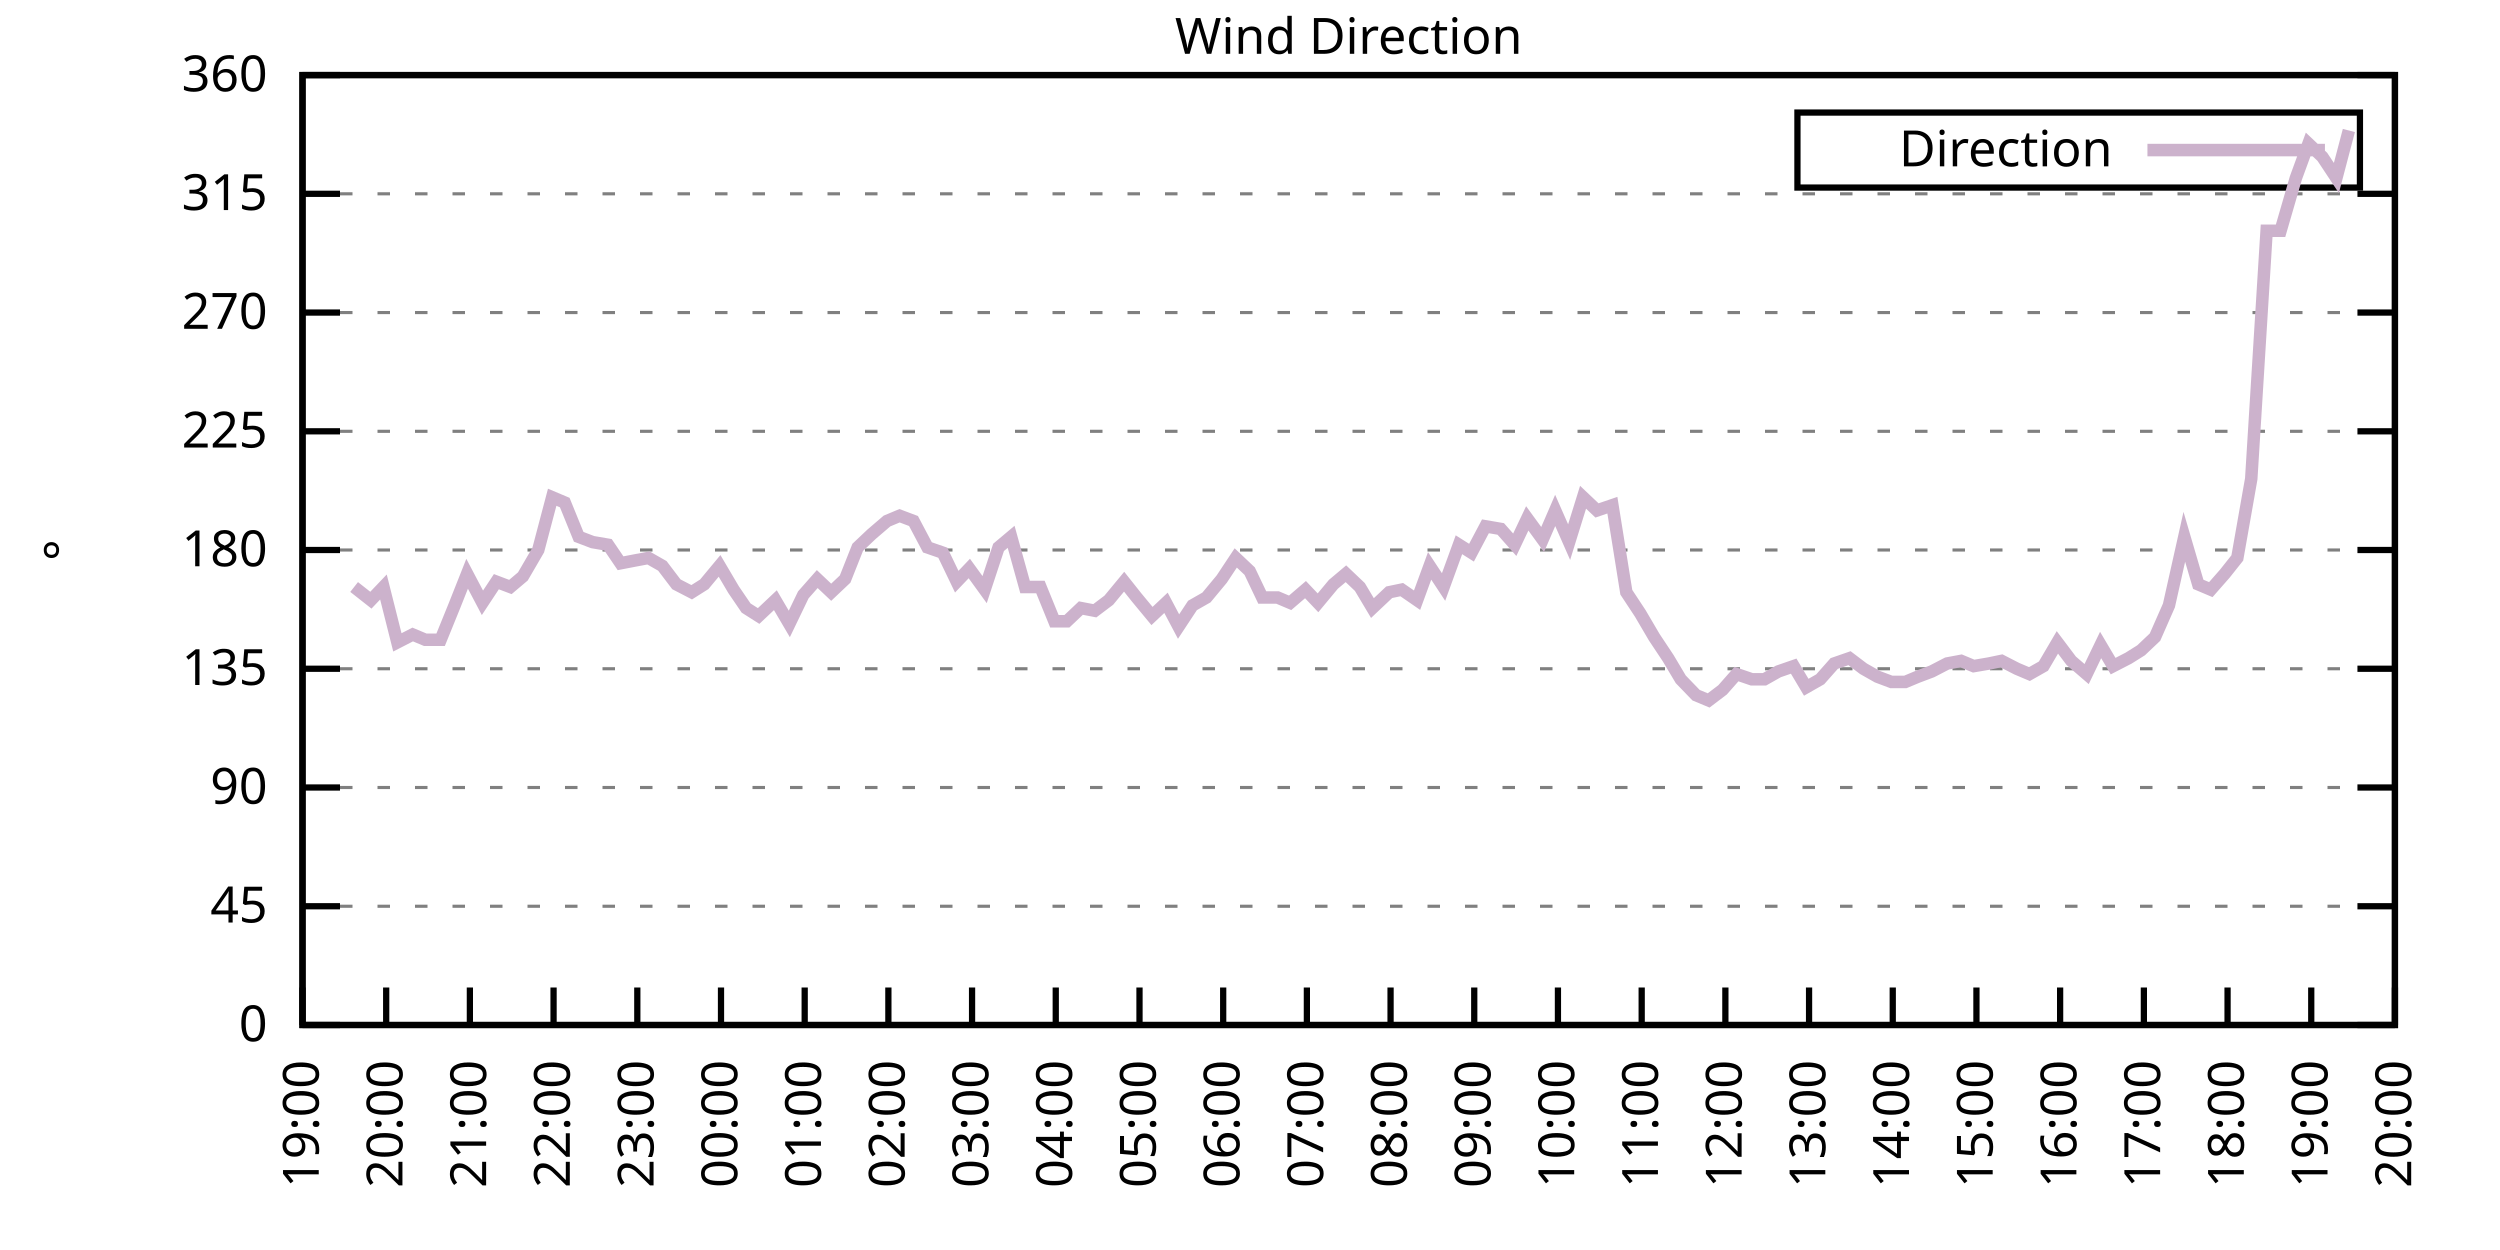
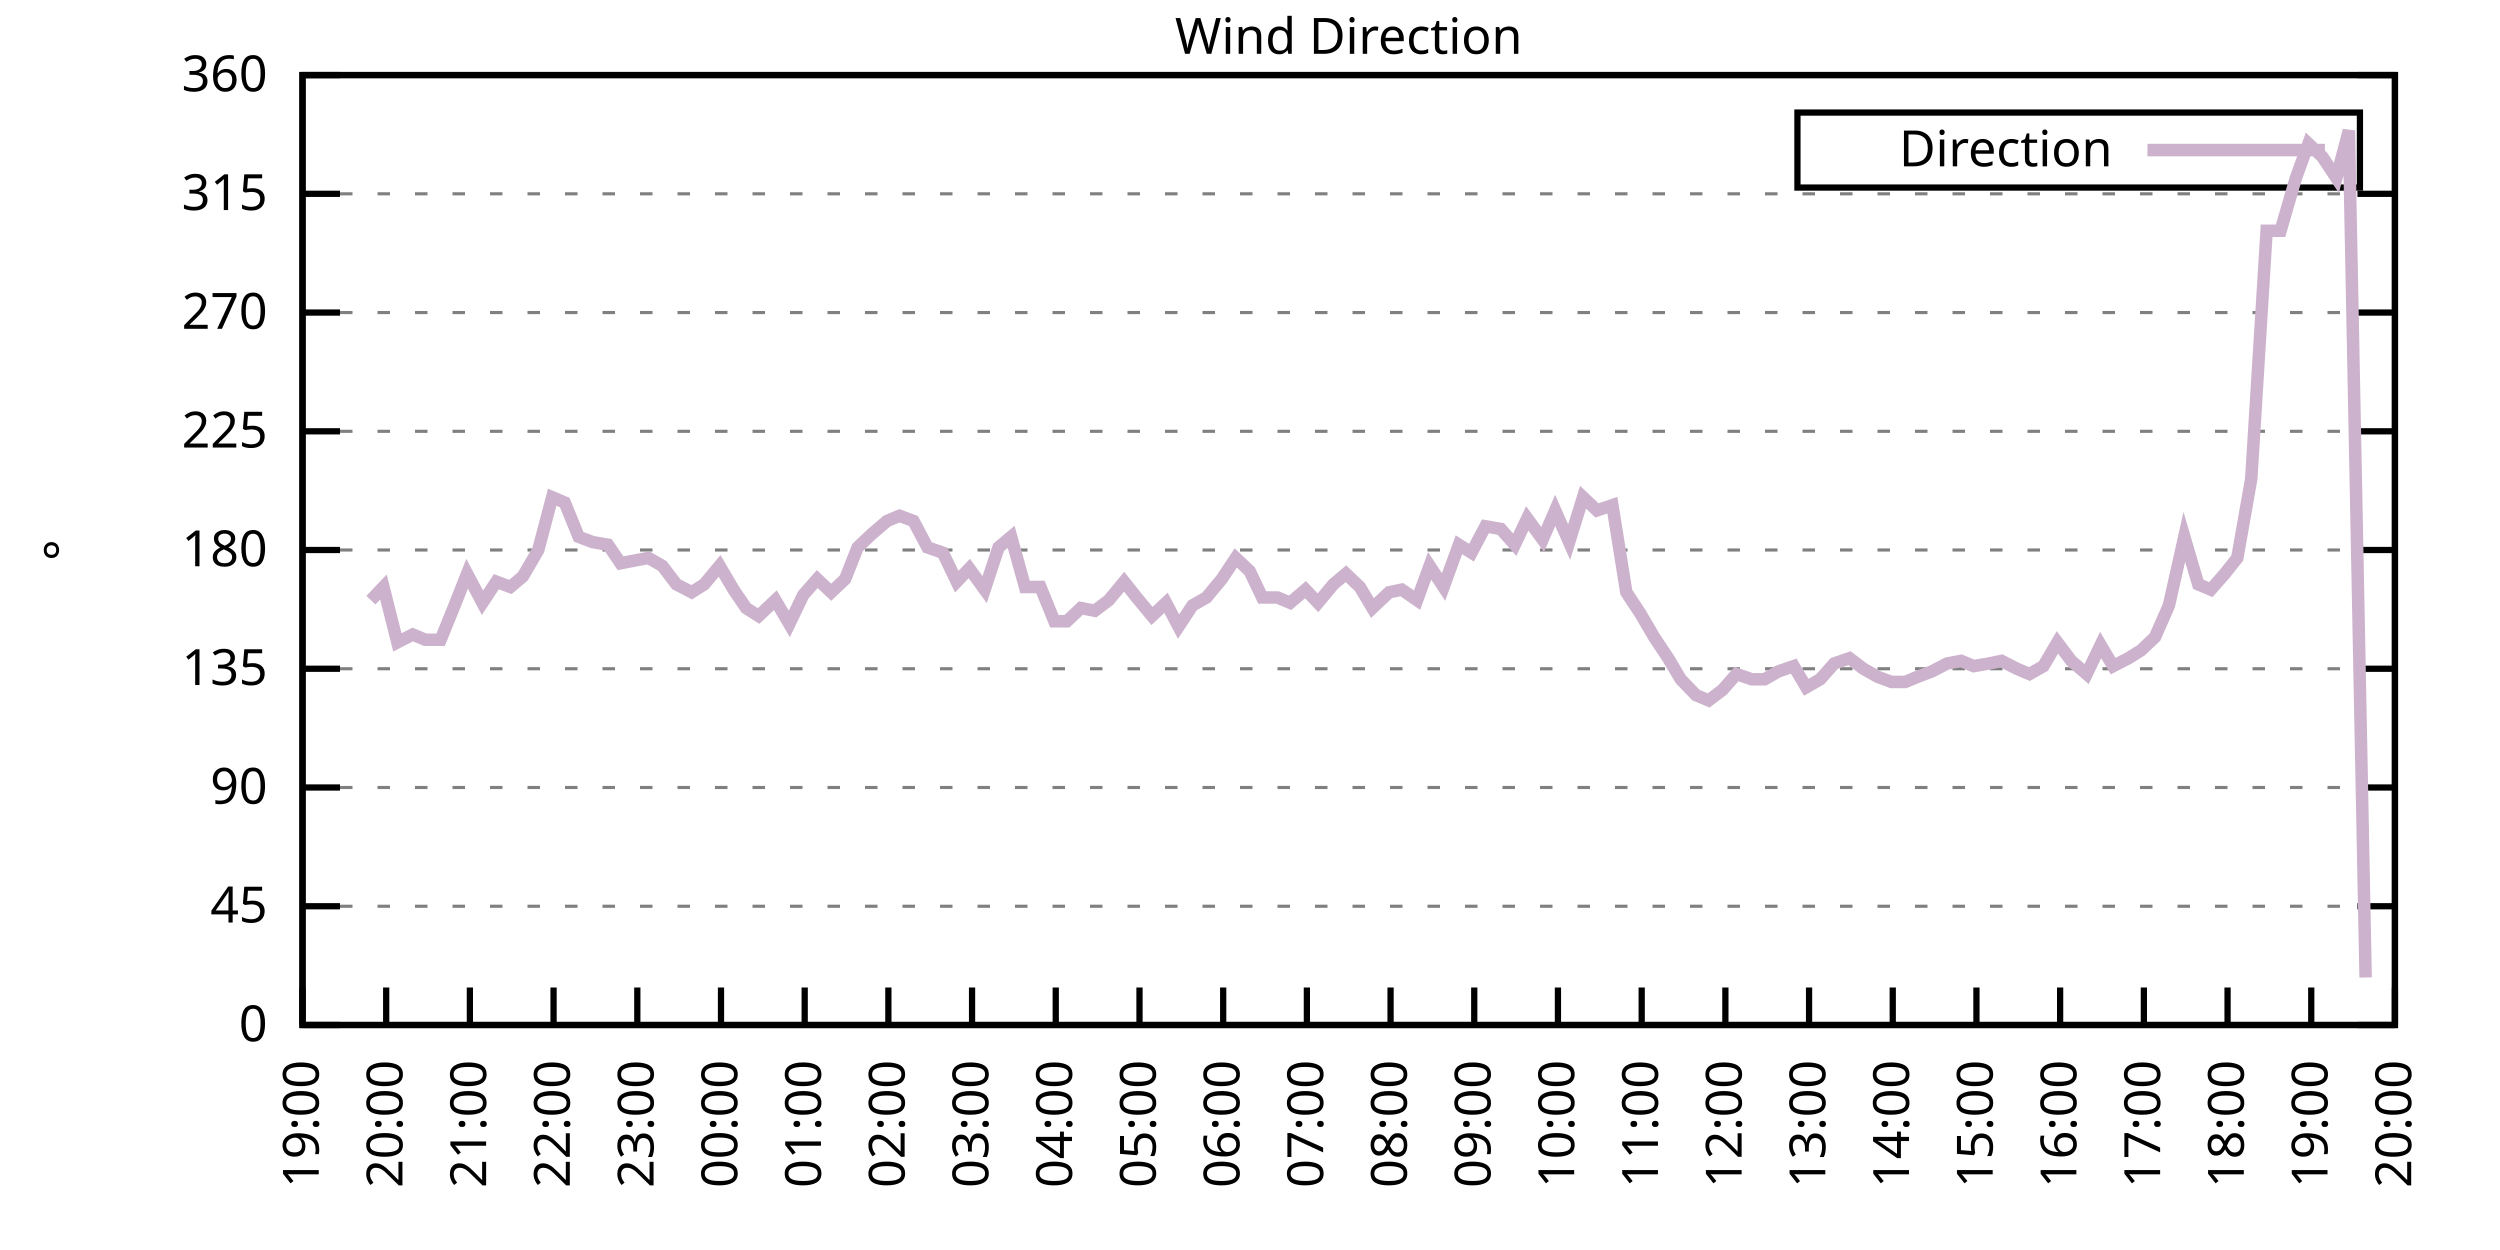
<svg xmlns="http://www.w3.org/2000/svg" xmlns:xlink="http://www.w3.org/1999/xlink" width="400" height="200" viewBox="0 0 400 200">
  <g id="gnuplot_canvas">
    <rect x="0" y="0" width="400" height="200" fill="none" />
    <defs>
      <circle id="gpDot" r="0.5" stroke-width="0.5" stroke="currentColor" />
      <path id="gpPt0" stroke-width="0.333" stroke="currentColor" d="M-1,0 h2 M0,-1 v2" />
      <path id="gpPt1" stroke-width="0.333" stroke="currentColor" d="M-1,-1 L1,1 M1,-1 L-1,1" />
      <path id="gpPt2" stroke-width="0.333" stroke="currentColor" d="M-1,0 L1,0 M0,-1 L0,1 M-1,-1 L1,1 M-1,1 L1,-1" />
      <rect id="gpPt3" stroke-width="0.333" stroke="currentColor" x="-1" y="-1" width="2" height="2" />
      <rect id="gpPt4" stroke-width="0.333" stroke="currentColor" fill="currentColor" x="-1" y="-1" width="2" height="2" />
      <circle id="gpPt5" stroke-width="0.333" stroke="currentColor" cx="0" cy="0" r="1" />
      <use xlink:href="#gpPt5" id="gpPt6" fill="currentColor" stroke="none" />
      <path id="gpPt7" stroke-width="0.333" stroke="currentColor" d="M0,-1.33 L-1.33,0.67 L1.33,0.67 z" />
      <use xlink:href="#gpPt7" id="gpPt8" fill="currentColor" stroke="none" />
      <use xlink:href="#gpPt7" id="gpPt9" stroke="currentColor" transform="rotate(180)" />
      <use xlink:href="#gpPt9" id="gpPt10" fill="currentColor" stroke="none" />
      <use xlink:href="#gpPt3" id="gpPt11" stroke="currentColor" transform="rotate(45)" />
      <use xlink:href="#gpPt11" id="gpPt12" fill="currentColor" stroke="none" />
      <path id="gpPt13" stroke-width="0.333" stroke="currentColor" d="M0,1.330 L1.265,0.411 L0.782,-1.067 L-0.782,-1.076 L-1.265,0.411 z" />
      <use xlink:href="#gpPt13" id="gpPt14" fill="currentColor" stroke="none" />
      <filter id="textbox" filterUnits="objectBoundingBox" x="0" y="0" height="1" width="1">
        <feFlood flood-color="white" flood-opacity="1" result="bgnd" />
        <feComposite in="SourceGraphic" in2="bgnd" operator="atop" />
      </filter>
      <filter id="greybox" filterUnits="objectBoundingBox" x="0" y="0" height="1" width="1">
        <feFlood flood-color="lightgrey" flood-opacity="1" result="grey" />
        <feComposite in="SourceGraphic" in2="grey" operator="atop" />
      </filter>
    </defs>
    <g fill="none" color="white" stroke="currentColor" stroke-width="1.00" stroke-linecap="butt" stroke-linejoin="miter">
</g>
    <g fill="none" color="black" stroke="currentColor" stroke-width="1.00" stroke-linecap="butt" stroke-linejoin="miter">
      <g stroke="none" shape-rendering="crispEdges">
        <polygon fill="rgb(255, 255, 255)" points="48.40,164.00 383.18,164.00 383.18,12.02 48.40,12.02 " />
      </g>
    </g>
    <g fill="none" color="black" stroke="currentColor" stroke-width="1.00" stroke-linecap="butt" stroke-linejoin="miter">
</g>
    <g fill="none" color="black" stroke="black" stroke-width="0.50" stroke-linecap="butt" stroke-linejoin="miter">
</g>
    <g fill="none" color="gray" stroke="currentColor" stroke-width="0.50" stroke-linecap="butt" stroke-linejoin="miter">
      <path stroke="gray" stroke-dasharray="2,4" class="gridline" d="M48.40,164.00 L383.19,164.00  " />
    </g>
    <g fill="none" color="gray" stroke="gray" stroke-width="1.00" stroke-linecap="butt" stroke-linejoin="miter">
</g>
    <g fill="none" color="black" stroke="currentColor" stroke-width="1.00" stroke-linecap="butt" stroke-linejoin="miter">
      <path stroke="black" d="M48.40,164.00 L54.40,164.00 M383.19,164.00 L377.19,164.00  " />
      <g transform="translate(42.80,166.60)" stroke="none" fill="black" font-family="Sans" font-size="8.00" text-anchor="end">
        <text>
          <tspan font-family="Sans"> 0</tspan>
        </text>
      </g>
    </g>
    <g fill="none" color="black" stroke="currentColor" stroke-width="1.00" stroke-linecap="butt" stroke-linejoin="miter">
</g>
    <g fill="none" color="black" stroke="black" stroke-width="0.50" stroke-linecap="butt" stroke-linejoin="miter">
</g>
    <g fill="none" color="gray" stroke="currentColor" stroke-width="0.50" stroke-linecap="butt" stroke-linejoin="miter">
      <path stroke="gray" stroke-dasharray="2,4" class="gridline" d="M48.40,145.00 L383.19,145.00  " />
    </g>
    <g fill="none" color="gray" stroke="gray" stroke-width="1.00" stroke-linecap="butt" stroke-linejoin="miter">
</g>
    <g fill="none" color="black" stroke="currentColor" stroke-width="1.00" stroke-linecap="butt" stroke-linejoin="miter">
      <path stroke="black" d="M48.40,145.00 L54.40,145.00 M383.19,145.00 L377.19,145.00  " />
      <g transform="translate(42.80,147.60)" stroke="none" fill="black" font-family="Sans" font-size="8.00" text-anchor="end">
        <text>
          <tspan font-family="Sans"> 45</tspan>
        </text>
      </g>
    </g>
    <g fill="none" color="black" stroke="currentColor" stroke-width="1.00" stroke-linecap="butt" stroke-linejoin="miter">
</g>
    <g fill="none" color="black" stroke="black" stroke-width="0.50" stroke-linecap="butt" stroke-linejoin="miter">
</g>
    <g fill="none" color="gray" stroke="currentColor" stroke-width="0.50" stroke-linecap="butt" stroke-linejoin="miter">
      <path stroke="gray" stroke-dasharray="2,4" class="gridline" d="M48.40,126.00 L383.19,126.00  " />
    </g>
    <g fill="none" color="gray" stroke="gray" stroke-width="1.00" stroke-linecap="butt" stroke-linejoin="miter">
</g>
    <g fill="none" color="black" stroke="currentColor" stroke-width="1.00" stroke-linecap="butt" stroke-linejoin="miter">
      <path stroke="black" d="M48.40,126.00 L54.40,126.00 M383.19,126.00 L377.19,126.00  " />
      <g transform="translate(42.80,128.60)" stroke="none" fill="black" font-family="Sans" font-size="8.00" text-anchor="end">
        <text>
          <tspan font-family="Sans"> 90</tspan>
        </text>
      </g>
    </g>
    <g fill="none" color="black" stroke="currentColor" stroke-width="1.00" stroke-linecap="butt" stroke-linejoin="miter">
</g>
    <g fill="none" color="black" stroke="black" stroke-width="0.50" stroke-linecap="butt" stroke-linejoin="miter">
</g>
    <g fill="none" color="gray" stroke="currentColor" stroke-width="0.50" stroke-linecap="butt" stroke-linejoin="miter">
      <path stroke="gray" stroke-dasharray="2,4" class="gridline" d="M48.40,107.00 L383.19,107.00  " />
    </g>
    <g fill="none" color="gray" stroke="gray" stroke-width="1.00" stroke-linecap="butt" stroke-linejoin="miter">
</g>
    <g fill="none" color="black" stroke="currentColor" stroke-width="1.00" stroke-linecap="butt" stroke-linejoin="miter">
      <path stroke="black" d="M48.40,107.00 L54.40,107.00 M383.19,107.00 L377.19,107.00  " />
      <g transform="translate(42.80,109.60)" stroke="none" fill="black" font-family="Sans" font-size="8.00" text-anchor="end">
        <text>
          <tspan font-family="Sans"> 135</tspan>
        </text>
      </g>
    </g>
    <g fill="none" color="black" stroke="currentColor" stroke-width="1.00" stroke-linecap="butt" stroke-linejoin="miter">
</g>
    <g fill="none" color="black" stroke="black" stroke-width="0.50" stroke-linecap="butt" stroke-linejoin="miter">
</g>
    <g fill="none" color="gray" stroke="currentColor" stroke-width="0.50" stroke-linecap="butt" stroke-linejoin="miter">
      <path stroke="gray" stroke-dasharray="2,4" class="gridline" d="M48.40,88.00 L383.19,88.00  " />
    </g>
    <g fill="none" color="gray" stroke="gray" stroke-width="1.00" stroke-linecap="butt" stroke-linejoin="miter">
</g>
    <g fill="none" color="black" stroke="currentColor" stroke-width="1.00" stroke-linecap="butt" stroke-linejoin="miter">
      <path stroke="black" d="M48.40,88.00 L54.40,88.00 M383.19,88.00 L377.19,88.00  " />
      <g transform="translate(42.80,90.60)" stroke="none" fill="black" font-family="Sans" font-size="8.00" text-anchor="end">
        <text>
          <tspan font-family="Sans"> 180</tspan>
        </text>
      </g>
    </g>
    <g fill="none" color="black" stroke="currentColor" stroke-width="1.00" stroke-linecap="butt" stroke-linejoin="miter">
</g>
    <g fill="none" color="black" stroke="black" stroke-width="0.50" stroke-linecap="butt" stroke-linejoin="miter">
</g>
    <g fill="none" color="gray" stroke="currentColor" stroke-width="0.50" stroke-linecap="butt" stroke-linejoin="miter">
      <path stroke="gray" stroke-dasharray="2,4" class="gridline" d="M48.40,69.01 L383.19,69.01  " />
    </g>
    <g fill="none" color="gray" stroke="gray" stroke-width="1.00" stroke-linecap="butt" stroke-linejoin="miter">
</g>
    <g fill="none" color="black" stroke="currentColor" stroke-width="1.00" stroke-linecap="butt" stroke-linejoin="miter">
      <path stroke="black" d="M48.40,69.01 L54.40,69.01 M383.19,69.01 L377.19,69.01  " />
      <g transform="translate(42.80,71.61)" stroke="none" fill="black" font-family="Sans" font-size="8.00" text-anchor="end">
        <text>
          <tspan font-family="Sans"> 225</tspan>
        </text>
      </g>
    </g>
    <g fill="none" color="black" stroke="currentColor" stroke-width="1.00" stroke-linecap="butt" stroke-linejoin="miter">
</g>
    <g fill="none" color="black" stroke="black" stroke-width="0.50" stroke-linecap="butt" stroke-linejoin="miter">
</g>
    <g fill="none" color="gray" stroke="currentColor" stroke-width="0.50" stroke-linecap="butt" stroke-linejoin="miter">
      <path stroke="gray" stroke-dasharray="2,4" class="gridline" d="M48.40,50.01 L383.19,50.01  " />
    </g>
    <g fill="none" color="gray" stroke="gray" stroke-width="1.00" stroke-linecap="butt" stroke-linejoin="miter">
</g>
    <g fill="none" color="black" stroke="currentColor" stroke-width="1.00" stroke-linecap="butt" stroke-linejoin="miter">
      <path stroke="black" d="M48.40,50.01 L54.40,50.01 M383.19,50.01 L377.19,50.01  " />
      <g transform="translate(42.80,52.61)" stroke="none" fill="black" font-family="Sans" font-size="8.00" text-anchor="end">
        <text>
          <tspan font-family="Sans"> 270</tspan>
        </text>
      </g>
    </g>
    <g fill="none" color="black" stroke="currentColor" stroke-width="1.00" stroke-linecap="butt" stroke-linejoin="miter">
</g>
    <g fill="none" color="black" stroke="black" stroke-width="0.50" stroke-linecap="butt" stroke-linejoin="miter">
</g>
    <g fill="none" color="gray" stroke="currentColor" stroke-width="0.50" stroke-linecap="butt" stroke-linejoin="miter">
      <path stroke="gray" stroke-dasharray="2,4" class="gridline" d="M48.40,31.01 L383.19,31.01  " />
    </g>
    <g fill="none" color="gray" stroke="gray" stroke-width="1.00" stroke-linecap="butt" stroke-linejoin="miter">
</g>
    <g fill="none" color="black" stroke="currentColor" stroke-width="1.00" stroke-linecap="butt" stroke-linejoin="miter">
      <path stroke="black" d="M48.40,31.01 L54.40,31.01 M383.19,31.01 L377.19,31.01  " />
      <g transform="translate(42.80,33.61)" stroke="none" fill="black" font-family="Sans" font-size="8.00" text-anchor="end">
        <text>
          <tspan font-family="Sans"> 315</tspan>
        </text>
      </g>
    </g>
    <g fill="none" color="black" stroke="currentColor" stroke-width="1.00" stroke-linecap="butt" stroke-linejoin="miter">
</g>
    <g fill="none" color="black" stroke="black" stroke-width="0.50" stroke-linecap="butt" stroke-linejoin="miter">
</g>
    <g fill="none" color="gray" stroke="currentColor" stroke-width="0.50" stroke-linecap="butt" stroke-linejoin="miter">
      <path stroke="gray" stroke-dasharray="2,4" class="gridline" d="M48.40,12.01 L383.19,12.01  " />
    </g>
    <g fill="none" color="gray" stroke="gray" stroke-width="1.00" stroke-linecap="butt" stroke-linejoin="miter">
</g>
    <g fill="none" color="black" stroke="currentColor" stroke-width="1.00" stroke-linecap="butt" stroke-linejoin="miter">
      <path stroke="black" d="M48.40,12.01 L54.40,12.01 M383.19,12.01 L377.19,12.01  " />
      <g transform="translate(42.80,14.61)" stroke="none" fill="black" font-family="Sans" font-size="8.00" text-anchor="end">
        <text>
          <tspan font-family="Sans"> 360</tspan>
        </text>
      </g>
    </g>
    <g fill="none" color="black" stroke="currentColor" stroke-width="1.00" stroke-linecap="butt" stroke-linejoin="miter">
      <path stroke="black" d="M48.40,164.00 L48.40,158.00  " />
      <g transform="translate(51.00,169.60) rotate(270.00)" stroke="none" fill="black" font-family="Sans" font-size="8.00" text-anchor="end">
        <text>
          <tspan font-family="Sans">19:00</tspan>
        </text>
      </g>
    </g>
    <g fill="none" color="black" stroke="currentColor" stroke-width="1.00" stroke-linecap="butt" stroke-linejoin="miter">
      <path stroke="black" d="M61.79,164.00 L61.79,158.00  " />
      <g transform="translate(64.39,169.60) rotate(270.00)" stroke="none" fill="black" font-family="Sans" font-size="8.00" text-anchor="end">
        <text>
          <tspan font-family="Sans">20:00</tspan>
        </text>
      </g>
    </g>
    <g fill="none" color="black" stroke="currentColor" stroke-width="1.00" stroke-linecap="butt" stroke-linejoin="miter">
      <path stroke="black" d="M75.18,164.00 L75.18,158.00  " />
      <g transform="translate(77.78,169.60) rotate(270.00)" stroke="none" fill="black" font-family="Sans" font-size="8.00" text-anchor="end">
        <text>
          <tspan font-family="Sans">21:00</tspan>
        </text>
      </g>
    </g>
    <g fill="none" color="black" stroke="currentColor" stroke-width="1.00" stroke-linecap="butt" stroke-linejoin="miter">
      <path stroke="black" d="M88.57,164.00 L88.57,158.00  " />
      <g transform="translate(91.17,169.60) rotate(270.00)" stroke="none" fill="black" font-family="Sans" font-size="8.00" text-anchor="end">
        <text>
          <tspan font-family="Sans">22:00</tspan>
        </text>
      </g>
    </g>
    <g fill="none" color="black" stroke="currentColor" stroke-width="1.00" stroke-linecap="butt" stroke-linejoin="miter">
      <path stroke="black" d="M101.97,164.00 L101.97,158.00  " />
      <g transform="translate(104.57,169.60) rotate(270.00)" stroke="none" fill="black" font-family="Sans" font-size="8.00" text-anchor="end">
        <text>
          <tspan font-family="Sans">23:00</tspan>
        </text>
      </g>
    </g>
    <g fill="none" color="black" stroke="currentColor" stroke-width="1.00" stroke-linecap="butt" stroke-linejoin="miter">
      <path stroke="black" d="M115.36,164.00 L115.36,158.00  " />
      <g transform="translate(117.96,169.60) rotate(270.00)" stroke="none" fill="black" font-family="Sans" font-size="8.00" text-anchor="end">
        <text>
          <tspan font-family="Sans">00:00</tspan>
        </text>
      </g>
    </g>
    <g fill="none" color="black" stroke="currentColor" stroke-width="1.00" stroke-linecap="butt" stroke-linejoin="miter">
      <path stroke="black" d="M128.75,164.00 L128.75,158.00  " />
      <g transform="translate(131.35,169.60) rotate(270.00)" stroke="none" fill="black" font-family="Sans" font-size="8.00" text-anchor="end">
        <text>
          <tspan font-family="Sans">01:00</tspan>
        </text>
      </g>
    </g>
    <g fill="none" color="black" stroke="currentColor" stroke-width="1.00" stroke-linecap="butt" stroke-linejoin="miter">
      <path stroke="black" d="M142.14,164.00 L142.14,158.00  " />
      <g transform="translate(144.74,169.60) rotate(270.00)" stroke="none" fill="black" font-family="Sans" font-size="8.00" text-anchor="end">
        <text>
          <tspan font-family="Sans">02:00</tspan>
        </text>
      </g>
    </g>
    <g fill="none" color="black" stroke="currentColor" stroke-width="1.00" stroke-linecap="butt" stroke-linejoin="miter">
      <path stroke="black" d="M155.53,164.00 L155.53,158.00  " />
      <g transform="translate(158.13,169.60) rotate(270.00)" stroke="none" fill="black" font-family="Sans" font-size="8.00" text-anchor="end">
        <text>
          <tspan font-family="Sans">03:00</tspan>
        </text>
      </g>
    </g>
    <g fill="none" color="black" stroke="currentColor" stroke-width="1.00" stroke-linecap="butt" stroke-linejoin="miter">
      <path stroke="black" d="M168.92,164.00 L168.92,158.00  " />
      <g transform="translate(171.52,169.60) rotate(270.00)" stroke="none" fill="black" font-family="Sans" font-size="8.00" text-anchor="end">
        <text>
          <tspan font-family="Sans">04:00</tspan>
        </text>
      </g>
    </g>
    <g fill="none" color="black" stroke="currentColor" stroke-width="1.00" stroke-linecap="butt" stroke-linejoin="miter">
      <path stroke="black" d="M182.32,164.00 L182.32,158.00  " />
      <g transform="translate(184.92,169.60) rotate(270.00)" stroke="none" fill="black" font-family="Sans" font-size="8.00" text-anchor="end">
        <text>
          <tspan font-family="Sans">05:00</tspan>
        </text>
      </g>
    </g>
    <g fill="none" color="black" stroke="currentColor" stroke-width="1.00" stroke-linecap="butt" stroke-linejoin="miter">
      <path stroke="black" d="M195.71,164.00 L195.71,158.00  " />
      <g transform="translate(198.31,169.60) rotate(270.00)" stroke="none" fill="black" font-family="Sans" font-size="8.00" text-anchor="end">
        <text>
          <tspan font-family="Sans">06:00</tspan>
        </text>
      </g>
    </g>
    <g fill="none" color="black" stroke="currentColor" stroke-width="1.00" stroke-linecap="butt" stroke-linejoin="miter">
      <path stroke="black" d="M209.10,164.00 L209.10,158.00  " />
      <g transform="translate(211.70,169.60) rotate(270.00)" stroke="none" fill="black" font-family="Sans" font-size="8.00" text-anchor="end">
        <text>
          <tspan font-family="Sans">07:00</tspan>
        </text>
      </g>
    </g>
    <g fill="none" color="black" stroke="currentColor" stroke-width="1.00" stroke-linecap="butt" stroke-linejoin="miter">
      <path stroke="black" d="M222.49,164.00 L222.49,158.00  " />
      <g transform="translate(225.09,169.60) rotate(270.00)" stroke="none" fill="black" font-family="Sans" font-size="8.00" text-anchor="end">
        <text>
          <tspan font-family="Sans">08:00</tspan>
        </text>
      </g>
    </g>
    <g fill="none" color="black" stroke="currentColor" stroke-width="1.00" stroke-linecap="butt" stroke-linejoin="miter">
      <path stroke="black" d="M235.88,164.00 L235.88,158.00  " />
      <g transform="translate(238.48,169.60) rotate(270.00)" stroke="none" fill="black" font-family="Sans" font-size="8.00" text-anchor="end">
        <text>
          <tspan font-family="Sans">09:00</tspan>
        </text>
      </g>
    </g>
    <g fill="none" color="black" stroke="currentColor" stroke-width="1.00" stroke-linecap="butt" stroke-linejoin="miter">
      <path stroke="black" d="M249.27,164.00 L249.27,158.00  " />
      <g transform="translate(251.87,169.60) rotate(270.00)" stroke="none" fill="black" font-family="Sans" font-size="8.00" text-anchor="end">
        <text>
          <tspan font-family="Sans">10:00</tspan>
        </text>
      </g>
    </g>
    <g fill="none" color="black" stroke="currentColor" stroke-width="1.00" stroke-linecap="butt" stroke-linejoin="miter">
      <path stroke="black" d="M262.67,164.00 L262.67,158.00  " />
      <g transform="translate(265.27,169.60) rotate(270.00)" stroke="none" fill="black" font-family="Sans" font-size="8.00" text-anchor="end">
        <text>
          <tspan font-family="Sans">11:00</tspan>
        </text>
      </g>
    </g>
    <g fill="none" color="black" stroke="currentColor" stroke-width="1.00" stroke-linecap="butt" stroke-linejoin="miter">
      <path stroke="black" d="M276.06,164.00 L276.06,158.00  " />
      <g transform="translate(278.66,169.60) rotate(270.00)" stroke="none" fill="black" font-family="Sans" font-size="8.00" text-anchor="end">
        <text>
          <tspan font-family="Sans">12:00</tspan>
        </text>
      </g>
    </g>
    <g fill="none" color="black" stroke="currentColor" stroke-width="1.00" stroke-linecap="butt" stroke-linejoin="miter">
      <path stroke="black" d="M289.45,164.00 L289.45,158.00  " />
      <g transform="translate(292.05,169.60) rotate(270.00)" stroke="none" fill="black" font-family="Sans" font-size="8.00" text-anchor="end">
        <text>
          <tspan font-family="Sans">13:00</tspan>
        </text>
      </g>
    </g>
    <g fill="none" color="black" stroke="currentColor" stroke-width="1.00" stroke-linecap="butt" stroke-linejoin="miter">
      <path stroke="black" d="M302.84,164.00 L302.84,158.00  " />
      <g transform="translate(305.44,169.60) rotate(270.00)" stroke="none" fill="black" font-family="Sans" font-size="8.00" text-anchor="end">
        <text>
          <tspan font-family="Sans">14:00</tspan>
        </text>
      </g>
    </g>
    <g fill="none" color="black" stroke="currentColor" stroke-width="1.00" stroke-linecap="butt" stroke-linejoin="miter">
      <path stroke="black" d="M316.23,164.00 L316.23,158.00  " />
      <g transform="translate(318.83,169.60) rotate(270.00)" stroke="none" fill="black" font-family="Sans" font-size="8.00" text-anchor="end">
        <text>
          <tspan font-family="Sans">15:00</tspan>
        </text>
      </g>
    </g>
    <g fill="none" color="black" stroke="currentColor" stroke-width="1.00" stroke-linecap="butt" stroke-linejoin="miter">
      <path stroke="black" d="M329.62,164.00 L329.62,158.00  " />
      <g transform="translate(332.22,169.60) rotate(270.00)" stroke="none" fill="black" font-family="Sans" font-size="8.00" text-anchor="end">
        <text>
          <tspan font-family="Sans">16:00</tspan>
        </text>
      </g>
    </g>
    <g fill="none" color="black" stroke="currentColor" stroke-width="1.00" stroke-linecap="butt" stroke-linejoin="miter">
      <path stroke="black" d="M343.02,164.00 L343.02,158.00  " />
      <g transform="translate(345.62,169.60) rotate(270.00)" stroke="none" fill="black" font-family="Sans" font-size="8.00" text-anchor="end">
        <text>
          <tspan font-family="Sans">17:00</tspan>
        </text>
      </g>
    </g>
    <g fill="none" color="black" stroke="currentColor" stroke-width="1.00" stroke-linecap="butt" stroke-linejoin="miter">
      <path stroke="black" d="M356.41,164.00 L356.41,158.00  " />
      <g transform="translate(359.01,169.60) rotate(270.00)" stroke="none" fill="black" font-family="Sans" font-size="8.00" text-anchor="end">
        <text>
          <tspan font-family="Sans">18:00</tspan>
        </text>
      </g>
    </g>
    <g fill="none" color="black" stroke="currentColor" stroke-width="1.00" stroke-linecap="butt" stroke-linejoin="miter">
      <path stroke="black" d="M369.80,164.00 L369.80,158.00  " />
      <g transform="translate(372.40,169.60) rotate(270.00)" stroke="none" fill="black" font-family="Sans" font-size="8.00" text-anchor="end">
        <text>
          <tspan font-family="Sans">19:00</tspan>
        </text>
      </g>
    </g>
    <g fill="none" color="black" stroke="currentColor" stroke-width="1.00" stroke-linecap="butt" stroke-linejoin="miter">
      <path stroke="black" d="M383.19,164.00 L383.19,158.00  " />
      <g transform="translate(385.79,169.60) rotate(270.00)" stroke="none" fill="black" font-family="Sans" font-size="8.00" text-anchor="end">
        <text>
          <tspan font-family="Sans">20:00</tspan>
        </text>
      </g>
    </g>
    <g fill="none" color="black" stroke="currentColor" stroke-width="1.00" stroke-linecap="butt" stroke-linejoin="miter">
</g>
    <g fill="none" color="black" stroke="currentColor" stroke-width="1.00" stroke-linecap="butt" stroke-linejoin="miter">
      <path stroke="black" d="M48.40,12.01 L48.40,164.00 L383.19,164.00 L383.19,12.01 L48.40,12.01 Z  " />
    </g>
    <g fill="none" color="black" stroke="currentColor" stroke-width="1.00" stroke-linecap="butt" stroke-linejoin="miter">
</g>
    <g fill="none" color="black" stroke="currentColor" stroke-width="1.00" stroke-linecap="butt" stroke-linejoin="miter">
      <path stroke="black" d="M287.59,30.01 L287.59,18.01 L377.59,18.01 L377.59,30.01 L287.59,30.01 Z  " />
    </g>
    <g id="Wind_direction_plot_1">
      <g fill="none" color="white" stroke="black" stroke-width="2.00" stroke-linecap="butt" stroke-linejoin="miter">
</g>
      <g fill="none" color="black" stroke="currentColor" stroke-width="2.00" stroke-linecap="butt" stroke-linejoin="miter">
        <g transform="translate(337.99,26.61)" stroke="none" fill="black" font-family="Sans" font-size="8.00" text-anchor="end">
          <text>
            <tspan font-family="Sans">Direction</tspan>
          </text>
        </g>
      </g>
      <g fill="none" color="black" stroke="currentColor" stroke-width="2.00" stroke-linecap="butt" stroke-linejoin="miter">
-         <path stroke="rgb(204, 178, 204)" d="M343.59,24.01 L371.99,24.01 M56.66,93.92 L59.34,96.03 L61.35,93.92 L63.58,102.78 L66.03,101.52 L68.04,102.36   L70.50,102.36 L72.73,96.87 L74.74,91.80 L77.19,96.45 L79.42,93.07 L81.66,93.92 L83.66,92.23 L86.12,88.00   L88.35,79.56 L90.36,80.41 L92.59,85.89 L94.82,86.74 L97.28,87.16 L99.29,90.12 L101.52,89.69 L103.75,89.27   L105.98,90.54 L108.22,93.49 L110.67,94.76 L112.68,93.49 L115.13,90.54 L117.37,94.34 L119.38,97.29 L121.38,98.56   L124.06,96.03 L126.29,99.83 L128.53,95.18 L130.76,92.65 L132.99,94.76 L135.22,92.65 L137.23,87.58 L139.46,85.47   L141.92,83.36 L143.93,82.52 L146.16,83.36 L148.39,87.58 L150.85,88.43 L153.08,93.07 L155.09,90.96 L157.54,94.34   L159.77,87.58 L161.78,85.89 L164.01,93.92 L166.47,93.92 L168.70,99.40 L170.71,99.40 L172.94,97.29 L175.17,97.72   L177.41,96.03 L179.86,93.07 L181.87,95.60 L184.32,98.56 L186.56,96.45 L188.57,100.25 L190.80,96.87 L193.03,95.60   L195.48,92.65 L197.72,89.27 L199.95,91.38 L201.96,95.60 L204.41,95.60 L206.42,96.45 L208.88,94.34 L210.88,96.45   L213.34,93.49 L215.35,91.80 L217.58,93.92 L219.59,97.29 L222.27,94.76 L224.28,94.34 L226.73,96.03 L228.74,90.54   L230.97,93.92 L233.43,87.16 L235.44,88.43 L237.67,84.21 L240.12,84.63 L242.36,87.16 L244.36,82.94 L246.82,86.32   L248.83,81.67 L251.06,86.74 L253.29,79.56 L255.52,81.67 L257.98,80.83 L260.21,94.76 L262.44,98.14 L264.67,101.94   L266.91,105.31 L268.92,108.69 L271.37,111.23 L273.38,112.07 L275.61,110.38 L277.84,107.85 L280.30,108.69 L282.31,108.69   L284.54,107.43 L286.99,106.58 L289.00,109.96 L291.23,108.69 L293.47,106.16 L295.92,105.31 L298.15,107.00 L300.39,108.27   L302.62,109.11 L304.85,109.11 L306.86,108.27 L309.09,107.43 L311.54,106.16 L313.78,105.74 L315.79,106.58 L318.24,106.16   L320.25,105.74 L322.70,107.00 L324.71,107.85 L326.95,106.58 L329.18,102.78 L331.41,105.74 L333.86,107.85 L336.10,103.20   L338.10,106.58 L340.56,105.31 L342.57,104.05 L344.80,101.94 L347.03,96.87 L349.49,85.89 L351.72,93.49 L353.73,94.34   L355.96,91.80 L357.97,89.27 L360.20,76.61 L362.66,36.92 L364.89,36.92 L367.34,28.48 L369.35,22.99 L371.58,25.10   L373.82,28.48 L375.82,20.88  " />
+         <path stroke="rgb(204, 178, 204)" d="M343.59,24.01 L371.99,24.01 M59.34,96.03 L61.35,93.92 L63.58,102.78 L66.03,101.52 L68.04,102.36 L70.50,102.36   L72.73,96.87 L74.74,91.80 L77.19,96.45 L79.42,93.07 L81.66,93.92 L83.66,92.23 L86.12,88.00 L88.35,79.56   L90.36,80.41 L92.59,85.89 L94.82,86.74 L97.28,87.16 L99.29,90.12 L101.52,89.69 L103.75,89.27 L105.98,90.54   L108.22,93.49 L110.67,94.76 L112.68,93.49 L115.13,90.54 L117.37,94.34 L119.38,97.29 L121.38,98.56 L124.06,96.03   L126.29,99.83 L128.53,95.18 L130.76,92.65 L132.99,94.76 L135.22,92.65 L137.23,87.58 L139.46,85.47 L141.92,83.36   L143.93,82.52 L146.16,83.36 L148.39,87.58 L150.85,88.43 L153.08,93.07 L155.09,90.96 L157.54,94.34 L159.77,87.58   L161.78,85.89 L164.01,93.92 L166.47,93.92 L168.70,99.40 L170.71,99.40 L172.94,97.29 L175.17,97.72 L177.41,96.03   L179.86,93.07 L181.87,95.60 L184.32,98.56 L186.56,96.45 L188.57,100.25 L190.80,96.87 L193.03,95.60 L195.48,92.65   L197.72,89.27 L199.95,91.38 L201.96,95.60 L204.41,95.60 L206.42,96.45 L208.88,94.34 L210.88,96.45 L213.34,93.49   L215.35,91.80 L217.58,93.92 L219.59,97.29 L222.27,94.76 L224.28,94.34 L226.73,96.03 L228.74,90.54 L230.97,93.92   L233.43,87.16 L235.44,88.43 L237.67,84.21 L240.12,84.63 L242.36,87.16 L244.36,82.94 L246.82,86.32 L248.83,81.67   L251.06,86.74 L253.29,79.56 L255.52,81.67 L257.98,80.83 L260.21,94.76 L262.44,98.14 L264.67,101.94 L266.91,105.31   L268.92,108.69 L271.37,111.23 L273.38,112.07 L275.61,110.38 L277.84,107.85 L280.30,108.69 L282.31,108.69 L284.54,107.43   L286.99,106.58 L289.00,109.96 L291.23,108.69 L293.47,106.16 L295.92,105.31 L298.15,107.00 L300.39,108.27 L302.62,109.11   L304.85,109.11 L306.86,108.27 L309.09,107.43 L311.54,106.16 L313.78,105.74 L315.79,106.58 L318.24,106.16 L320.25,105.74   L322.70,107.00 L324.71,107.85 L326.95,106.58 L329.18,102.78 L331.41,105.74 L333.86,107.85 L336.10,103.20 L338.10,106.58   L340.56,105.31 L342.57,104.05 L344.80,101.94 L347.03,96.87 L349.49,85.89 L351.72,93.49 L353.73,94.34 L355.96,91.80   L357.97,89.27 L360.20,76.61 L362.66,36.92 L364.89,36.92 L367.34,28.48 L369.35,22.99 L371.58,25.10 L373.82,28.48   L375.82,20.88 L378.50,156.40  " />
      </g>
    </g>
    <g fill="none" color="black" stroke="currentColor" stroke-width="2.00" stroke-linecap="butt" stroke-linejoin="miter">
</g>
    <g fill="none" color="black" stroke="black" stroke-width="1.00" stroke-linecap="butt" stroke-linejoin="miter">
</g>
    <g fill="none" color="black" stroke="currentColor" stroke-width="1.00" stroke-linecap="butt" stroke-linejoin="miter">
      <path stroke="black" d="M48.40,12.01 L48.40,164.00 L383.19,164.00 L383.19,12.01 L48.40,12.01 Z  " />
      <g transform="translate(12.80,88.01) rotate(270.00)" stroke="none" fill="black" font-family="Sans" font-size="8.00" text-anchor="middle">
        <text>
          <tspan font-family="Sans">°</tspan>
        </text>
      </g>
    </g>
    <g fill="none" color="black" stroke="currentColor" stroke-width="1.00" stroke-linecap="butt" stroke-linejoin="miter">
</g>
    <g fill="none" color="black" stroke="currentColor" stroke-width="1.00" stroke-linecap="butt" stroke-linejoin="miter">
      <g transform="translate(215.79,8.61)" stroke="none" fill="black" font-family="Sans" font-size="8.00" text-anchor="middle">
        <text>
          <tspan font-family="Sans">Wind Direction</tspan>
        </text>
      </g>
    </g>
    <g fill="none" color="black" stroke="currentColor" stroke-width="1.00" stroke-linecap="butt" stroke-linejoin="miter">
</g>
  </g>
</svg>
